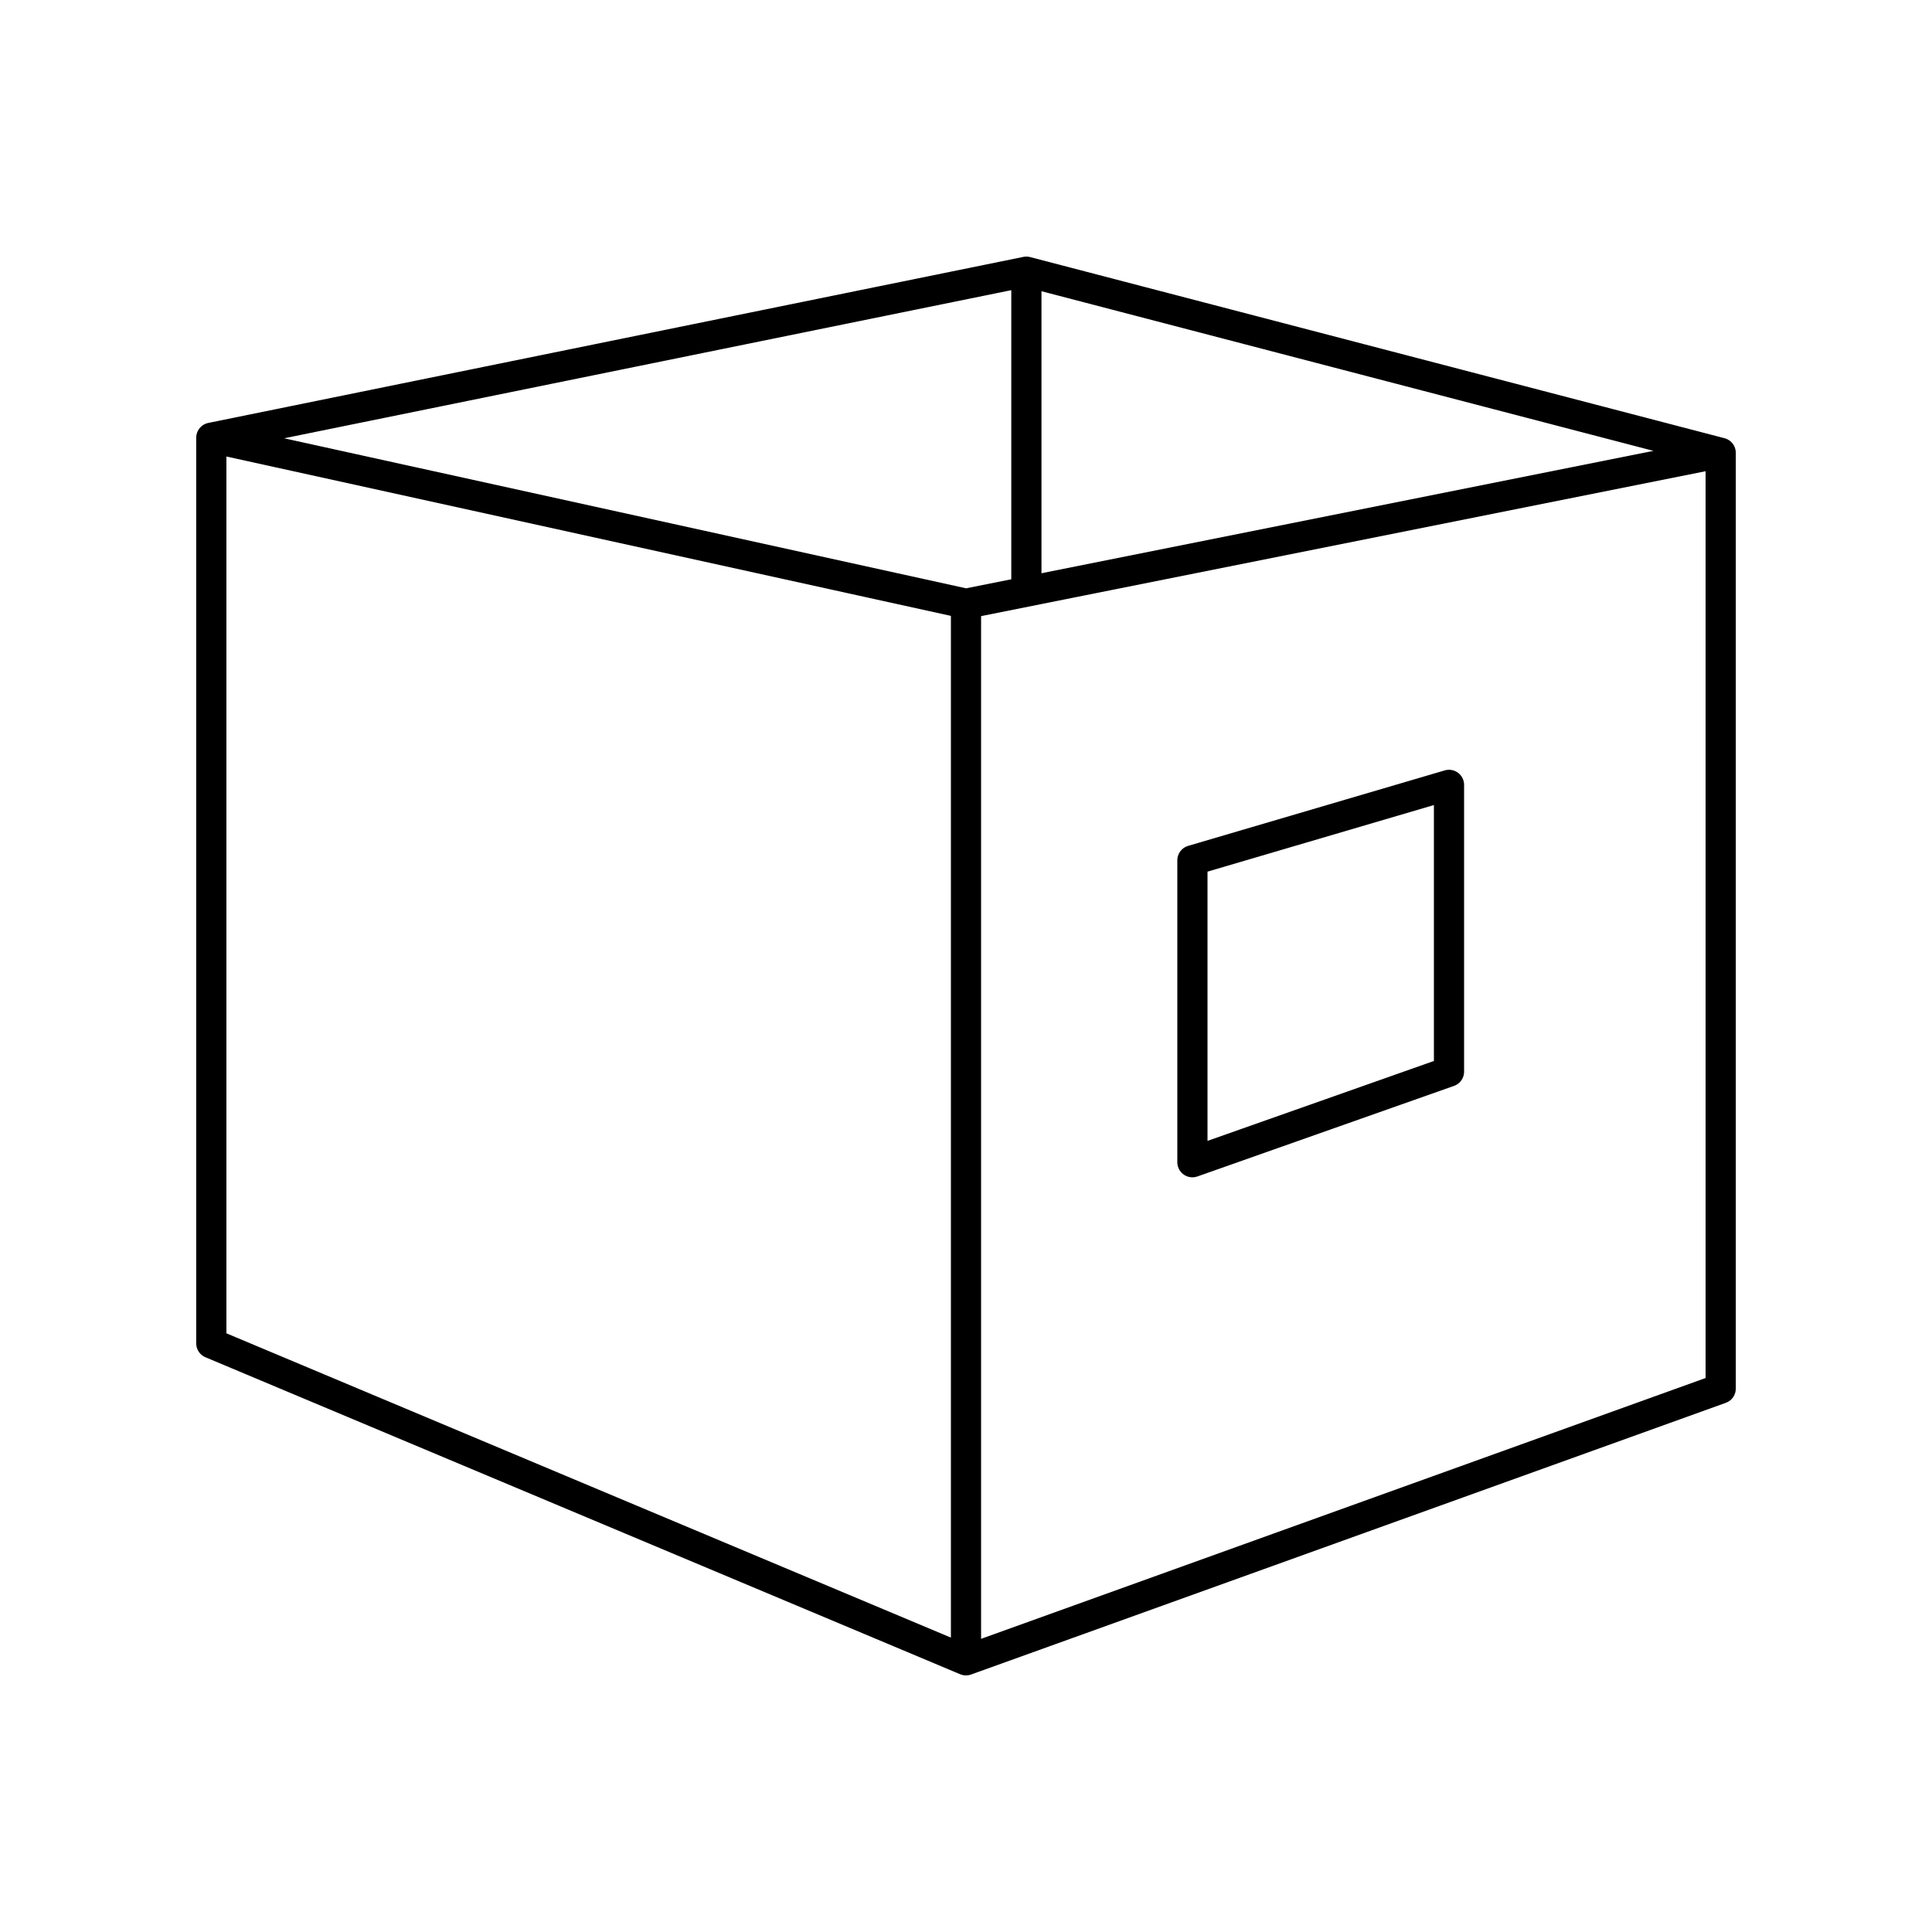
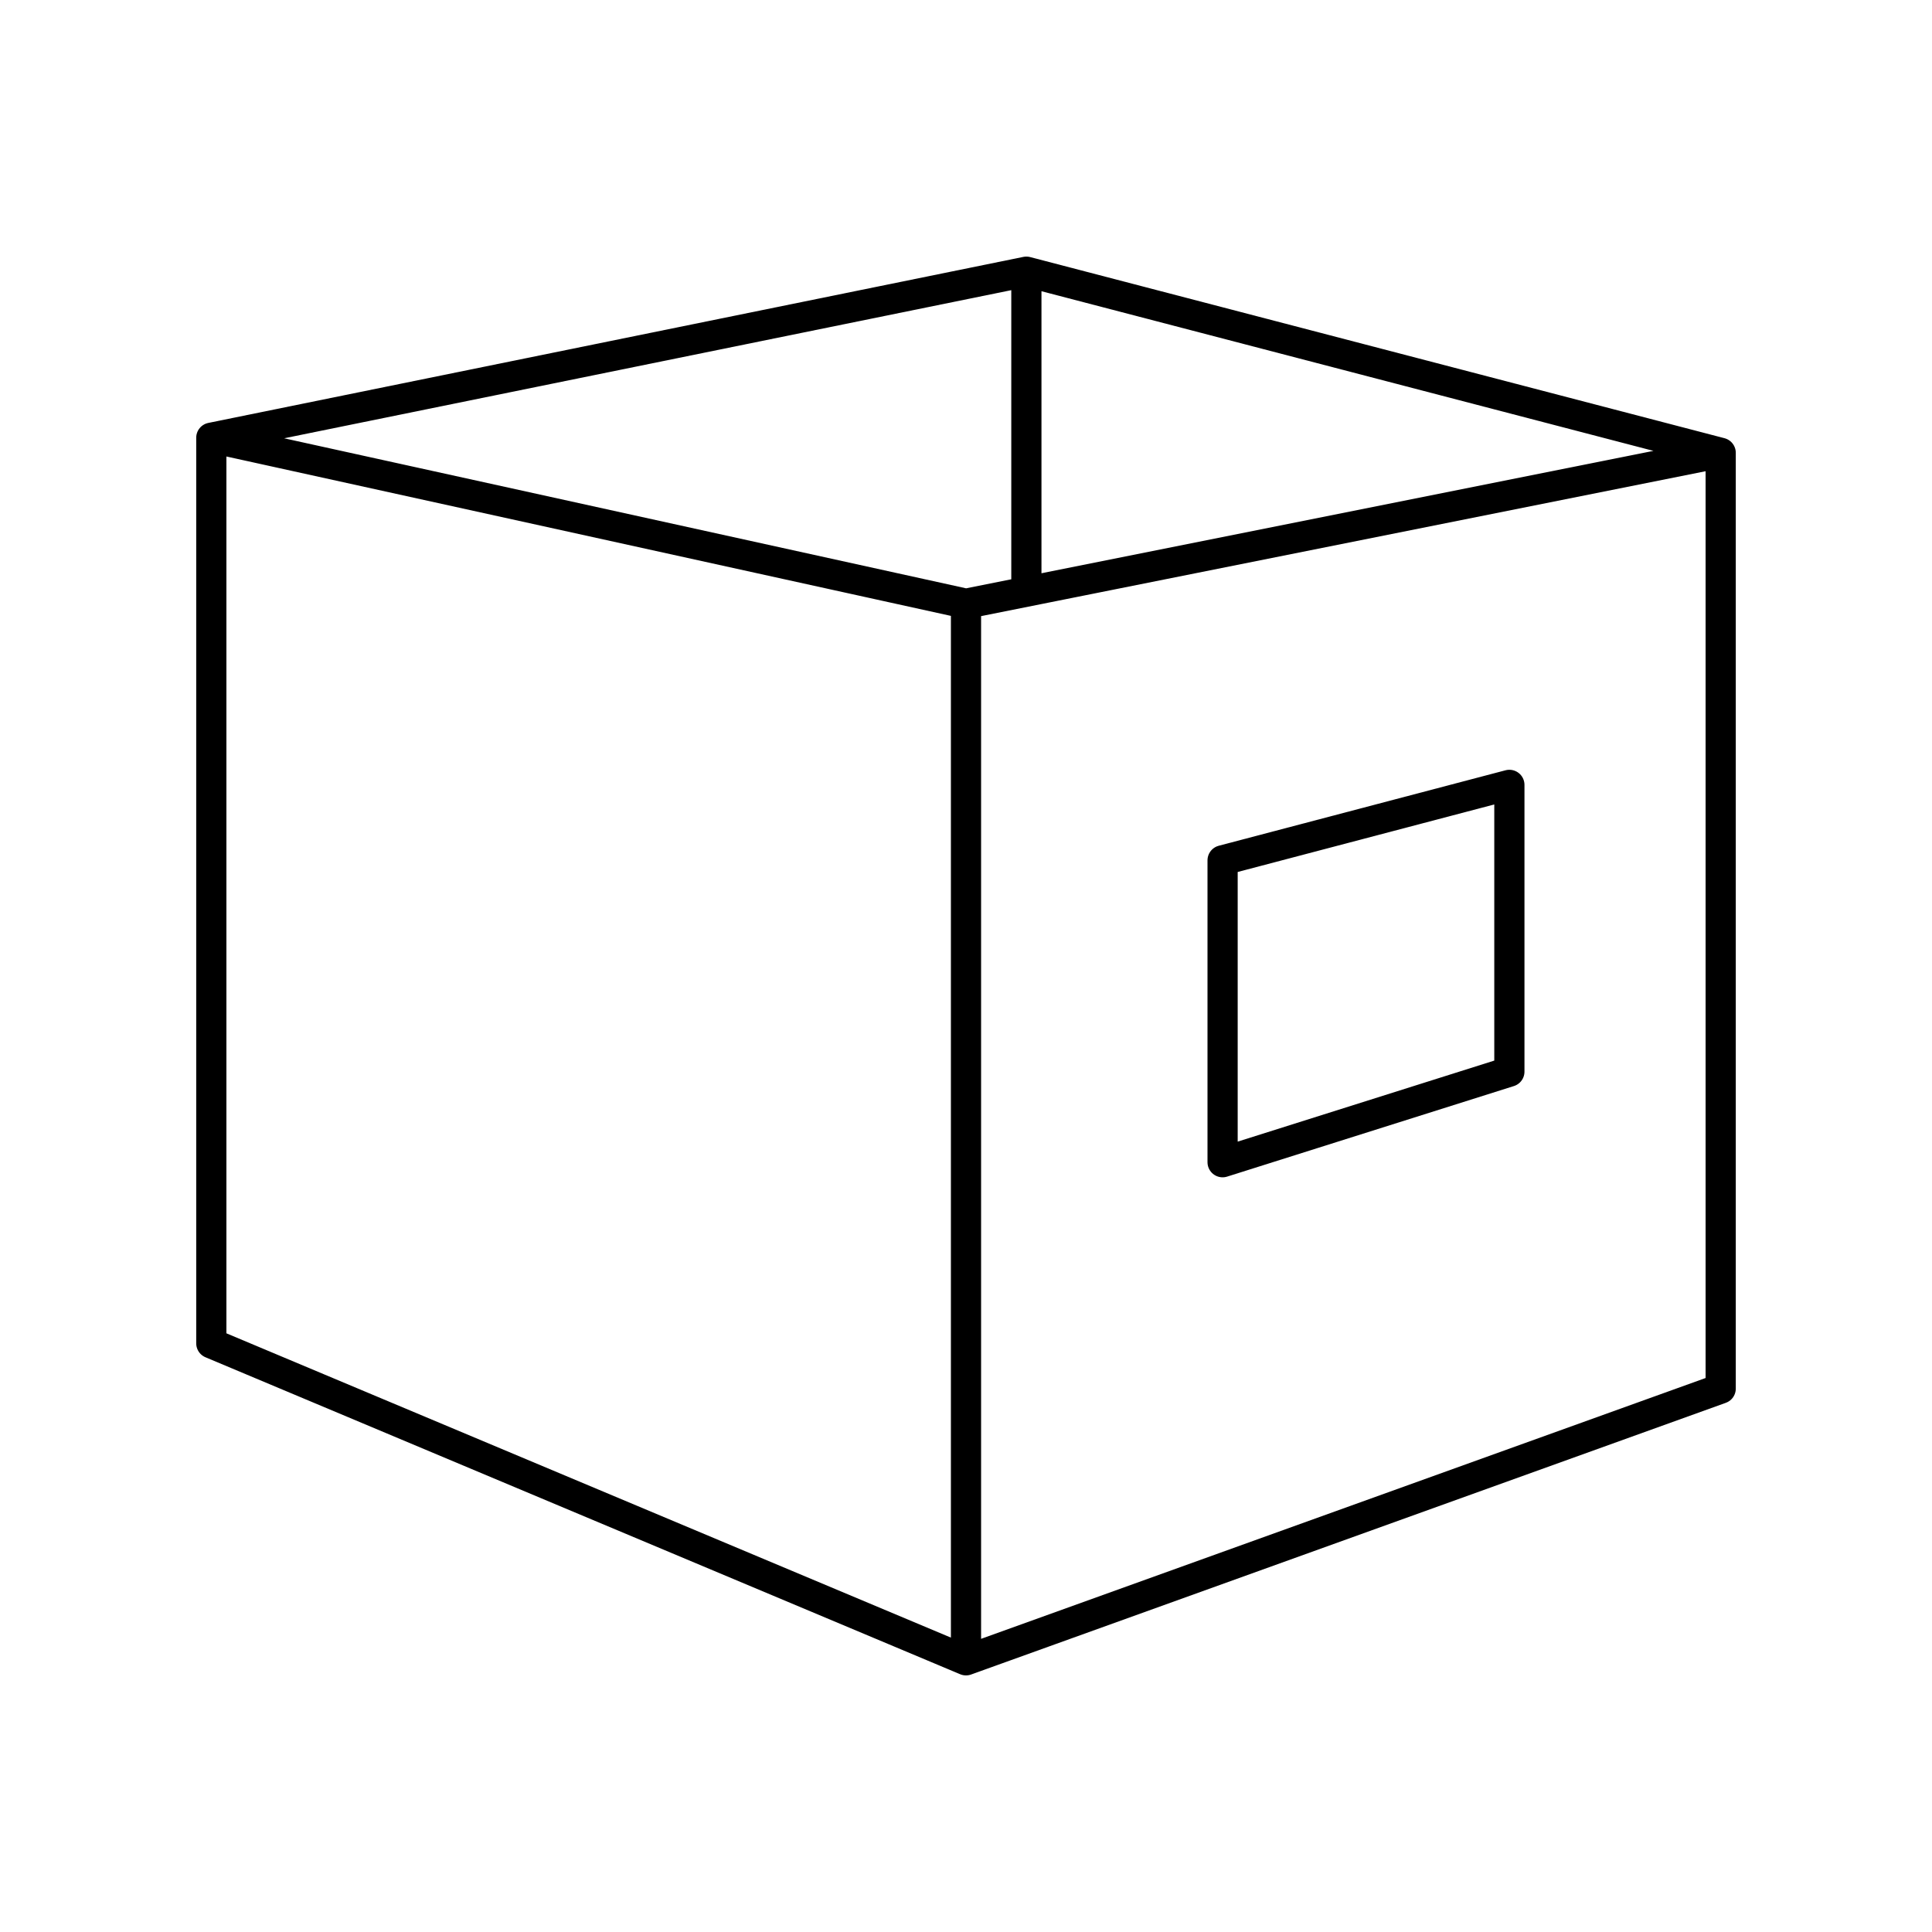
<svg xmlns="http://www.w3.org/2000/svg" viewBox="0 0 128 128" stroke-linejoin="round" stroke="#000" fill="none" stroke-width="2">
-   <path d="M64 40l50-10V92L64 110Zv70L14 89V29ZM14 29 64 40l50-10L68 18ZM79 57l17-5V71L79 77ZM68 18V39" />
+   <path d="M64 40l50-10V92L64 110Zv70L14 89V29ZM14 29 64 40l50-10L68 18ZM81 77V57l19-5V71ZM68 18V39" />
</svg>
